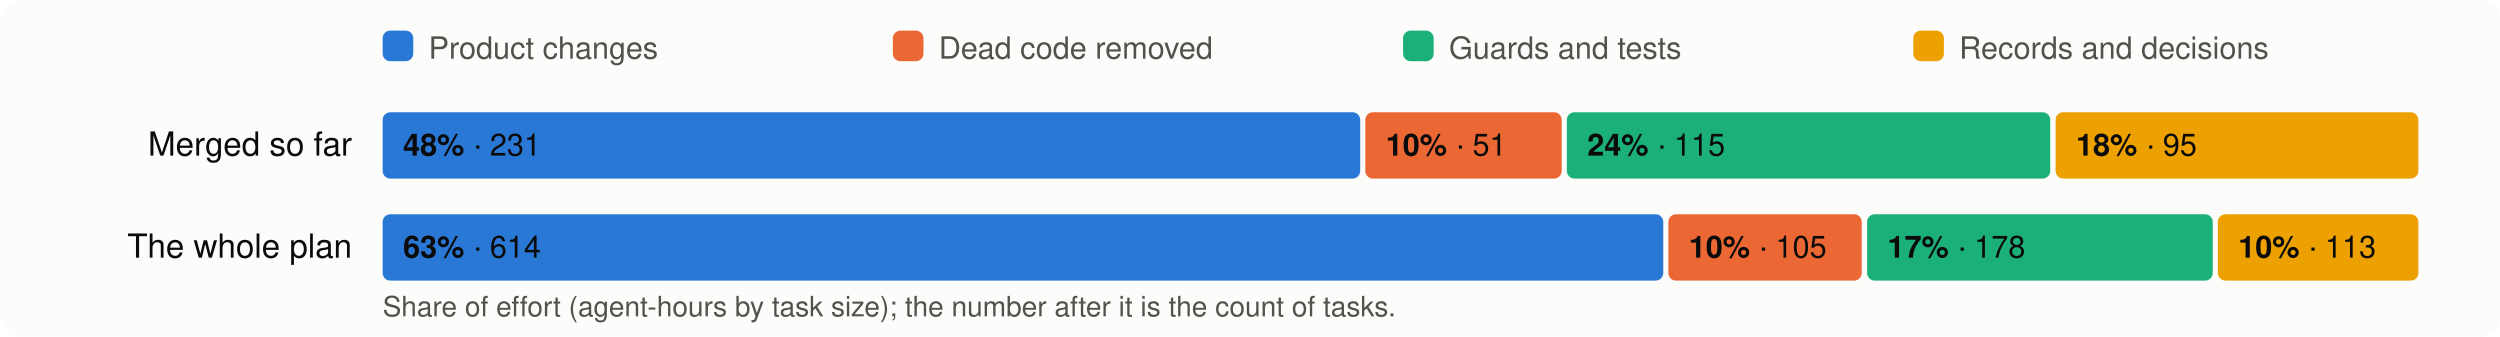
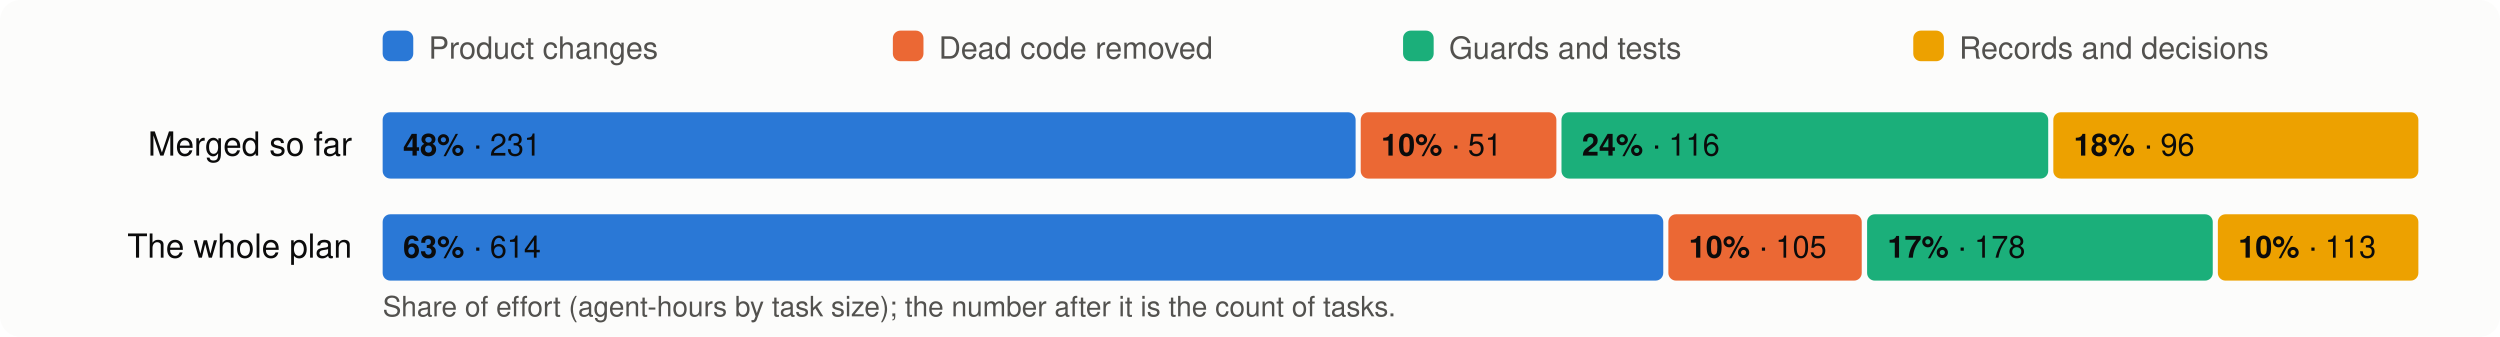
<svg xmlns="http://www.w3.org/2000/svg" viewBox="0 0 980 132" width="980" height="132" font-family="system-ui,-apple-system,Segoe UI,Helvetica,Arial,sans-serif" font-size="13">
  <rect width="980" height="132" rx="8" fill="#fcfcfb" />
  <rect x="150" y="12" width="12" height="12" rx="3" fill="#2a78d6" />
  <text x="168" y="23" fill="#52514e" font-size="12">Product changes</text>
  <rect x="350" y="12" width="12" height="12" rx="3" fill="#eb6834" />
  <text x="368" y="23" fill="#52514e" font-size="12">Dead code removed</text>
  <rect x="550" y="12" width="12" height="12" rx="3" fill="#1baf7a" />
  <text x="568" y="23" fill="#52514e" font-size="12">Guards and tests</text>
  <rect x="750" y="12" width="12" height="12" rx="3" fill="#eda100" />
  <text x="768" y="23" fill="#52514e" font-size="12">Records and decisions</text>
  <text x="138" y="61" text-anchor="end" fill="#0b0b0b">Merged so far</text>
-   <rect x="150.0" y="44" width="383.2" height="26" rx="3" fill="#2a78d6" />
+   <rect x="150.0" y="44" width="381.4" height="26" rx="3" fill="#2a78d6" />
  <text x="158.0" y="61" fill="#0b0b0b" font-size="12">
    <tspan font-weight="600">48%</tspan> · 231</text>
-   <rect x="535.2" y="44" width="77.0" height="26" rx="3" fill="#eb6834" />
-   <text x="543.2" y="61" fill="#0b0b0b" font-size="12">
+   <rect x="533.4" y="44" width="76.7" height="26" rx="3" fill="#eb6834" />
+   <text x="541.4" y="61" fill="#0b0b0b" font-size="12">
    <tspan font-weight="600">10%</tspan> · 51</text>
-   <rect x="614.2" y="44" width="189.5" height="26" rx="3" fill="#1baf7a" />
-   <text x="622.2" y="61" fill="#0b0b0b" font-size="12">
-     <tspan font-weight="600">24%</tspan> · 115</text>
-   <rect x="805.8" y="44" width="142.2" height="26" rx="3" fill="#eda100" />
-   <text x="813.8" y="61" fill="#0b0b0b" font-size="12">
-     <tspan font-weight="600">18%</tspan> · 95</text>
+   <rect x="612.1" y="44" width="190.8" height="26" rx="3" fill="#1baf7a" />
+   <text x="620.1" y="61" fill="#0b0b0b" font-size="12">
+     <tspan font-weight="600">24%</tspan> · 116</text>
+   <rect x="804.9" y="44" width="143.1" height="26" rx="3" fill="#eda100" />
+   <text x="812.9" y="61" fill="#0b0b0b" font-size="12">
+     <tspan font-weight="600">18%</tspan> · 96</text>
  <text x="138" y="101" text-anchor="end" fill="#0b0b0b">The whole plan</text>
  <rect x="150.0" y="84" width="502.0" height="26" rx="3" fill="#2a78d6" />
  <text x="158.0" y="101" fill="#0b0b0b" font-size="12">
    <tspan font-weight="600">63%</tspan> · 614</text>
  <rect x="654.0" y="84" width="75.8" height="26" rx="3" fill="#eb6834" />
  <text x="662.0" y="101" fill="#0b0b0b" font-size="12">
    <tspan font-weight="600">10%</tspan> · 105</text>
  <rect x="731.9" y="84" width="135.5" height="26" rx="3" fill="#1baf7a" />
  <text x="739.9" y="101" fill="#0b0b0b" font-size="12">
    <tspan font-weight="600">17%</tspan> · 178</text>
  <rect x="869.4" y="84" width="78.6" height="26" rx="3" fill="#eda100" />
  <text x="877.4" y="101" fill="#0b0b0b" font-size="12">
    <tspan font-weight="600">10%</tspan> · 113</text>
  <text x="150" y="124" fill="#52514e" font-size="11">Share of effort (agent-hours by task size); the number after it is the count of tasks.</text>
</svg>
